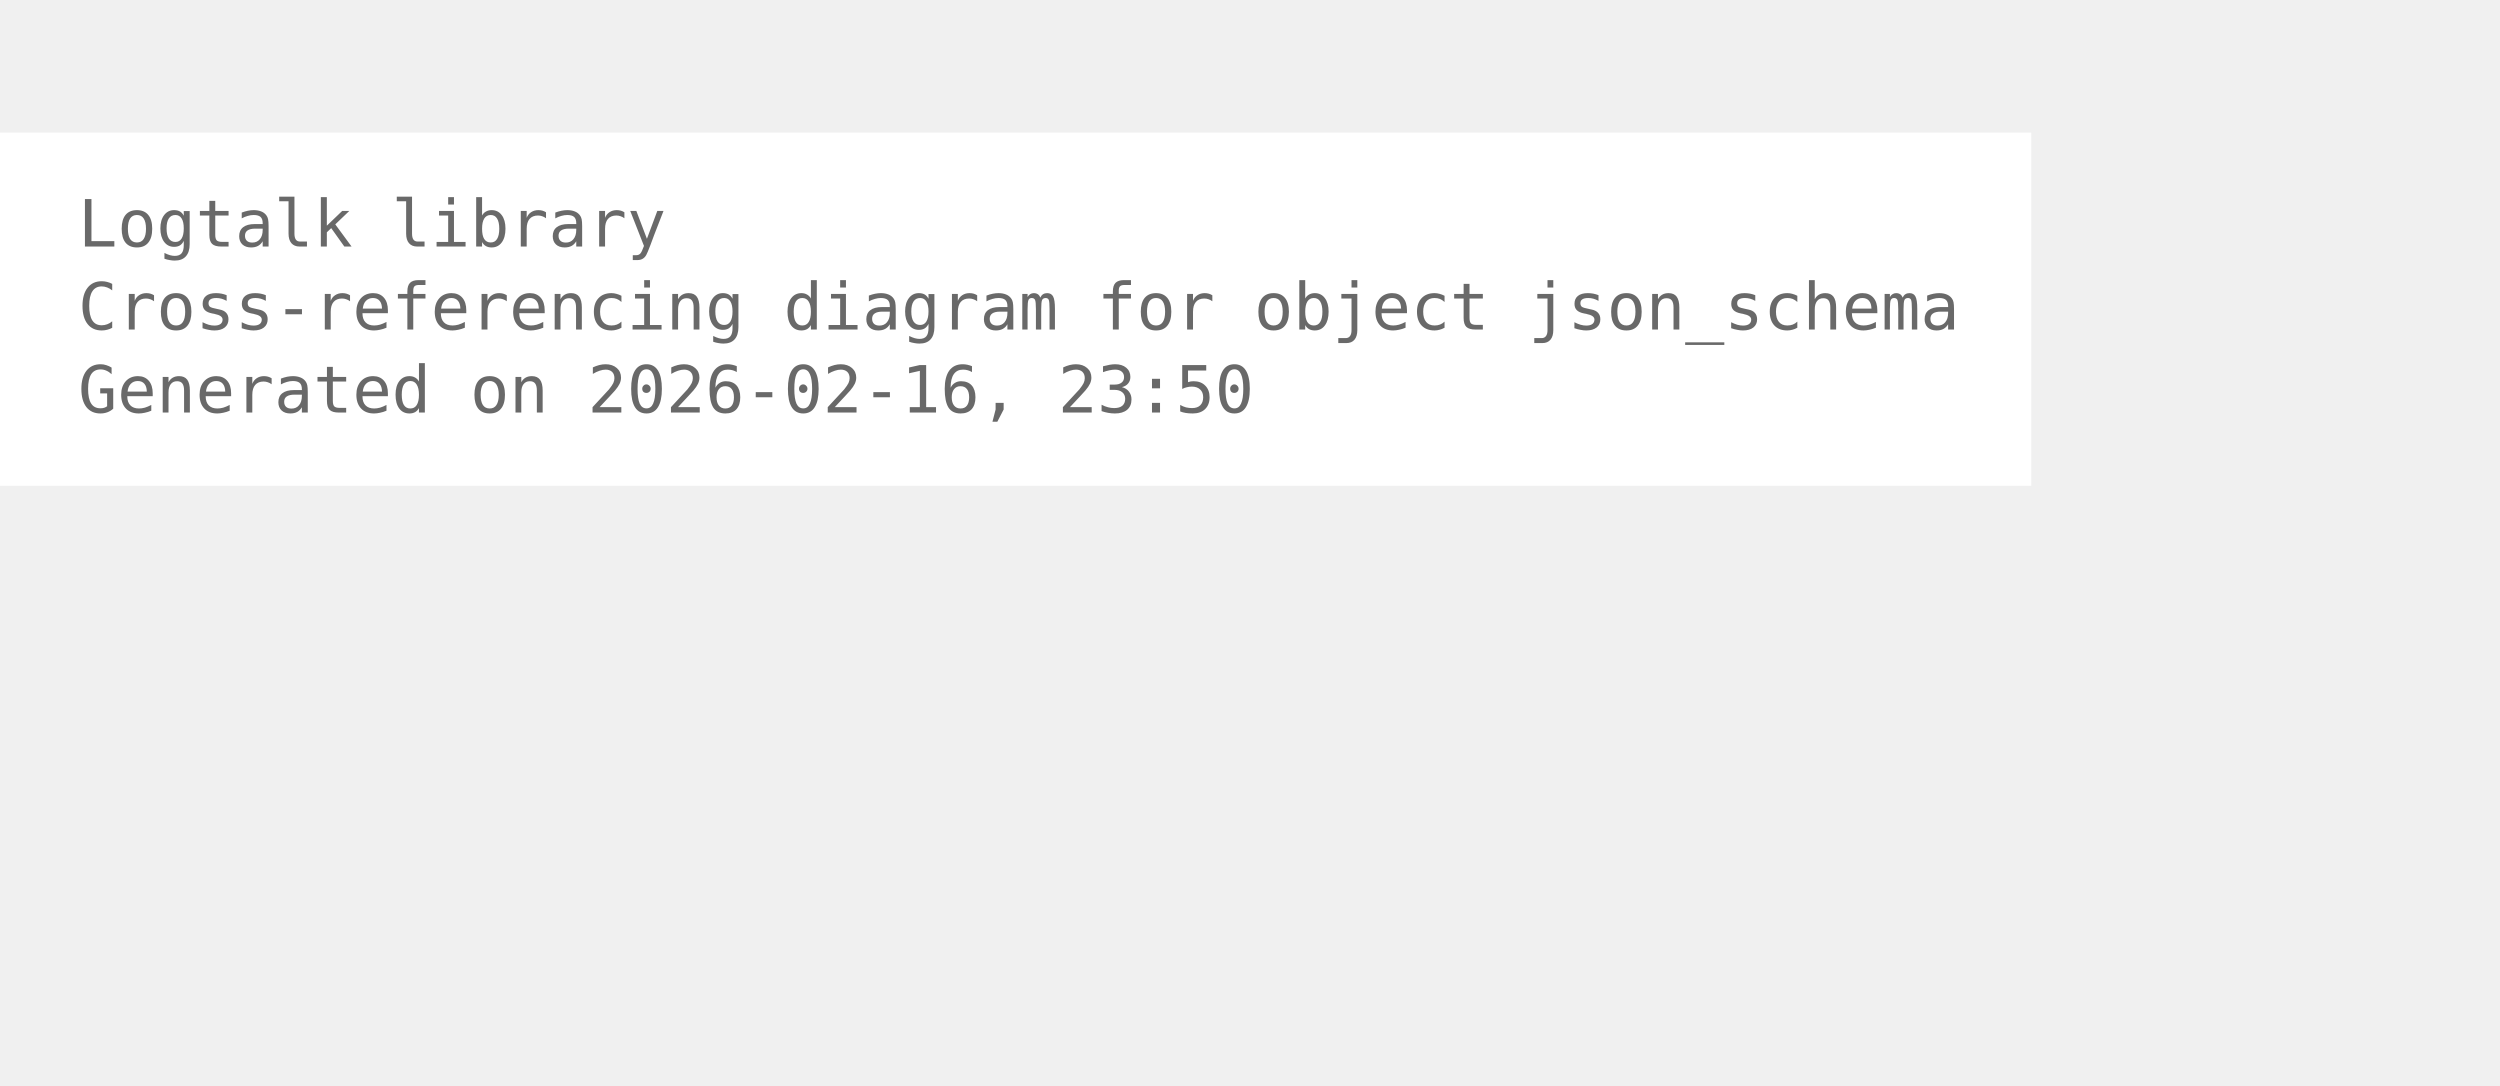
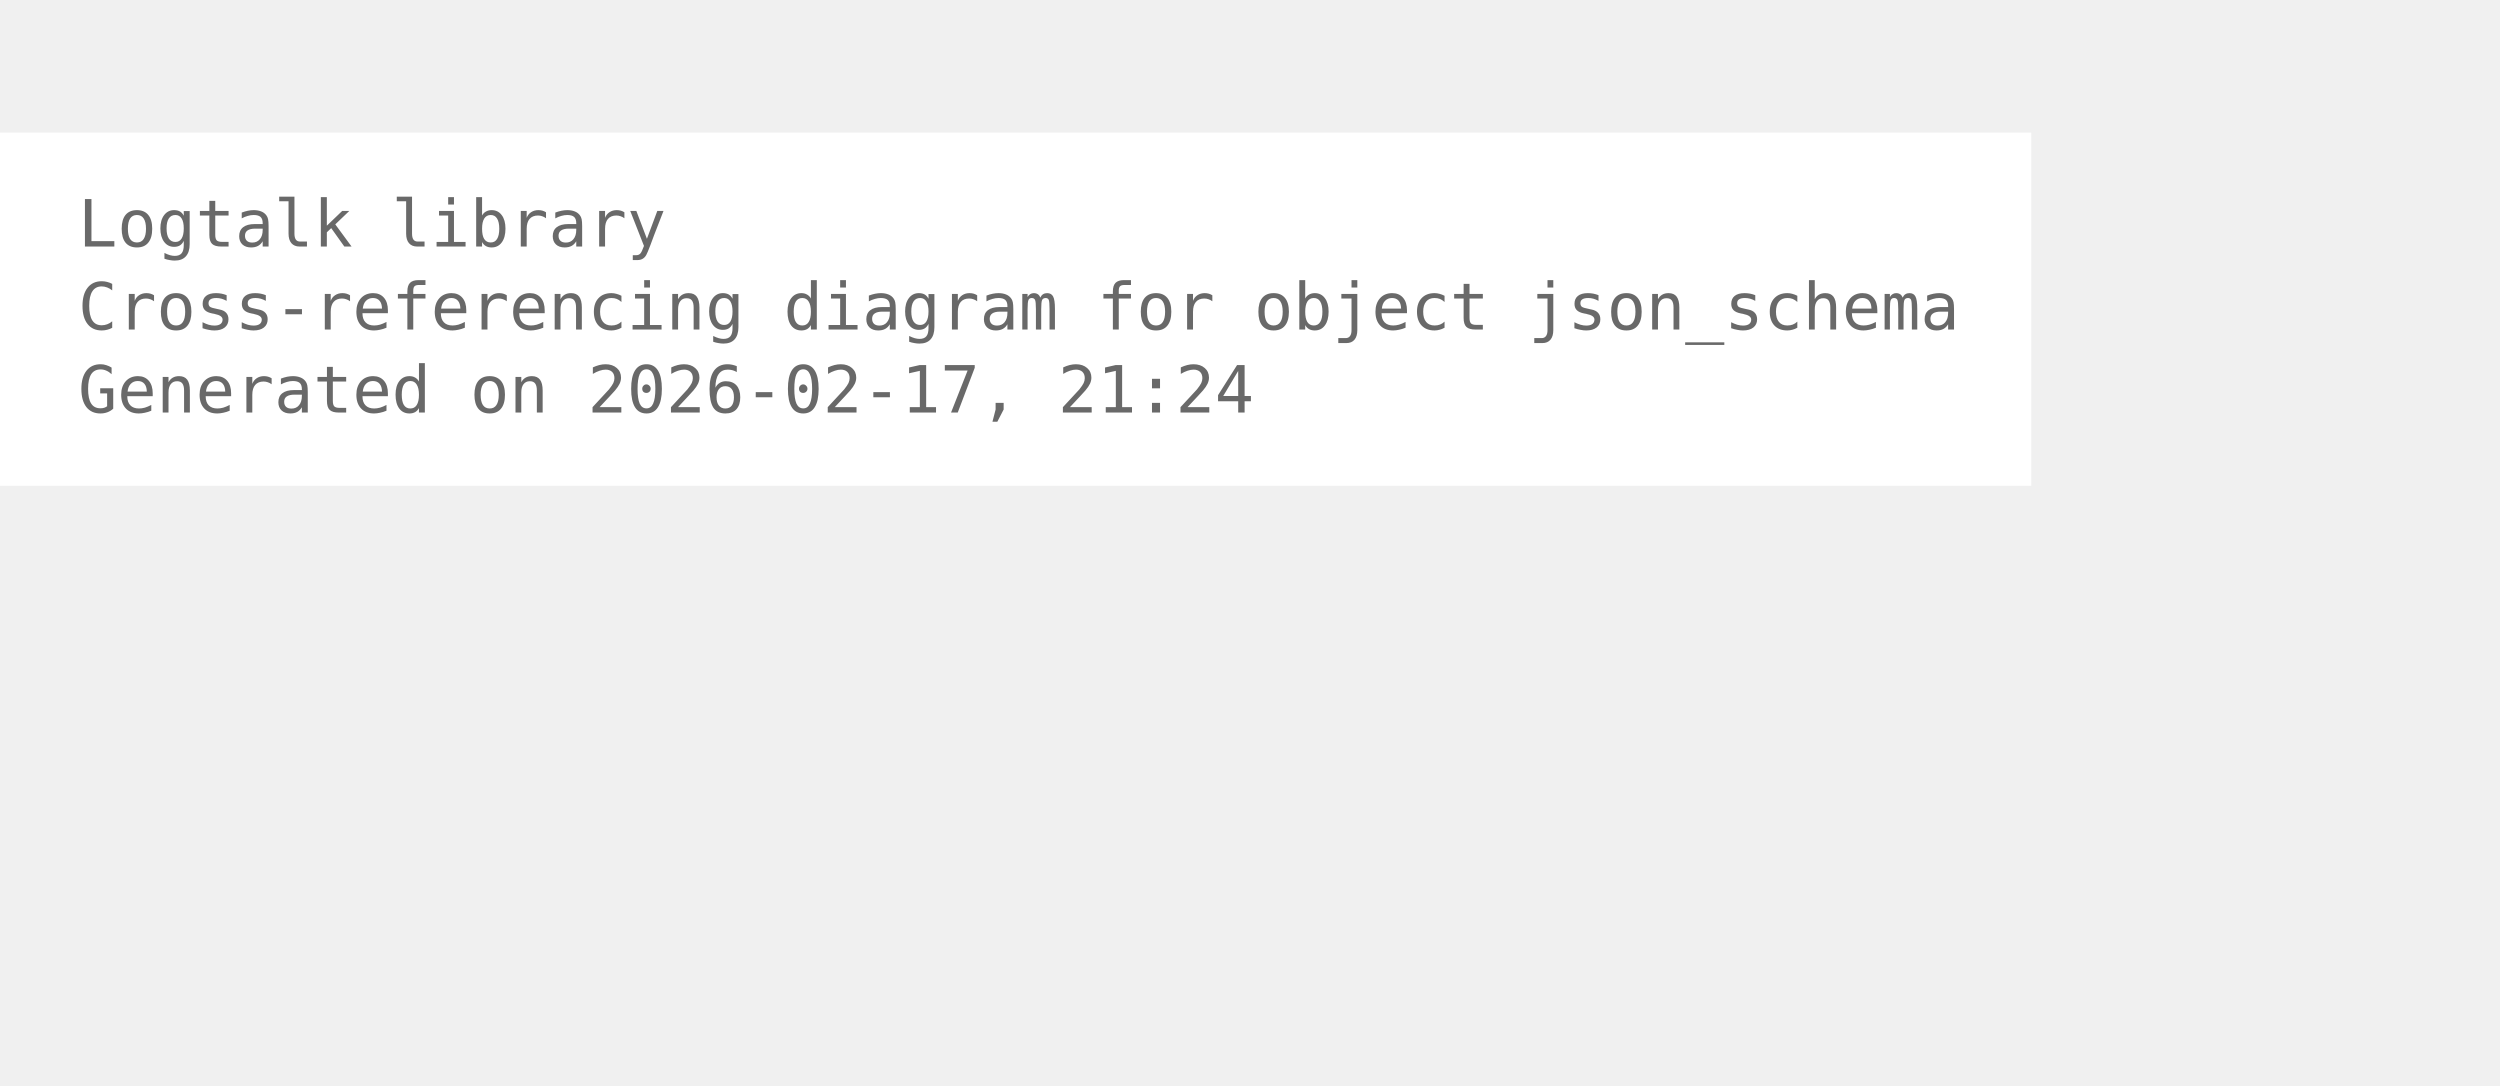
<svg xmlns="http://www.w3.org/2000/svg" width="456pt" height="198pt" viewBox="72.00 72.00 384.00 126.00">
  <g id="graph0" class="graph" transform="scale(1 1) rotate(0) translate(76 122.25)">
    <polygon fill="white" stroke="none" points="-4,4 -4,-50.25 308,-50.25 308,4 -4,4" />
    <text xml:space="preserve" text-anchor="start" x="8" y="-32.75" font-family="Monospace" font-size="10.00" fill="dimgray">Logtalk library</text>
    <text xml:space="preserve" text-anchor="start" x="8" y="-20" font-family="Monospace" font-size="10.00" fill="dimgray">Cross-referencing diagram for object json_schema</text>
-     <text xml:space="preserve" text-anchor="start" x="8" y="-7.25" font-family="Monospace" font-size="10.00" fill="dimgray">Generated on 2026-02-16, 23:50</text>
+     <text xml:space="preserve" text-anchor="start" x="8" y="-7.25" font-family="Monospace" font-size="10.00" fill="dimgray">Generated on 2026-02-17, 21:24</text>
  </g>
</svg>
